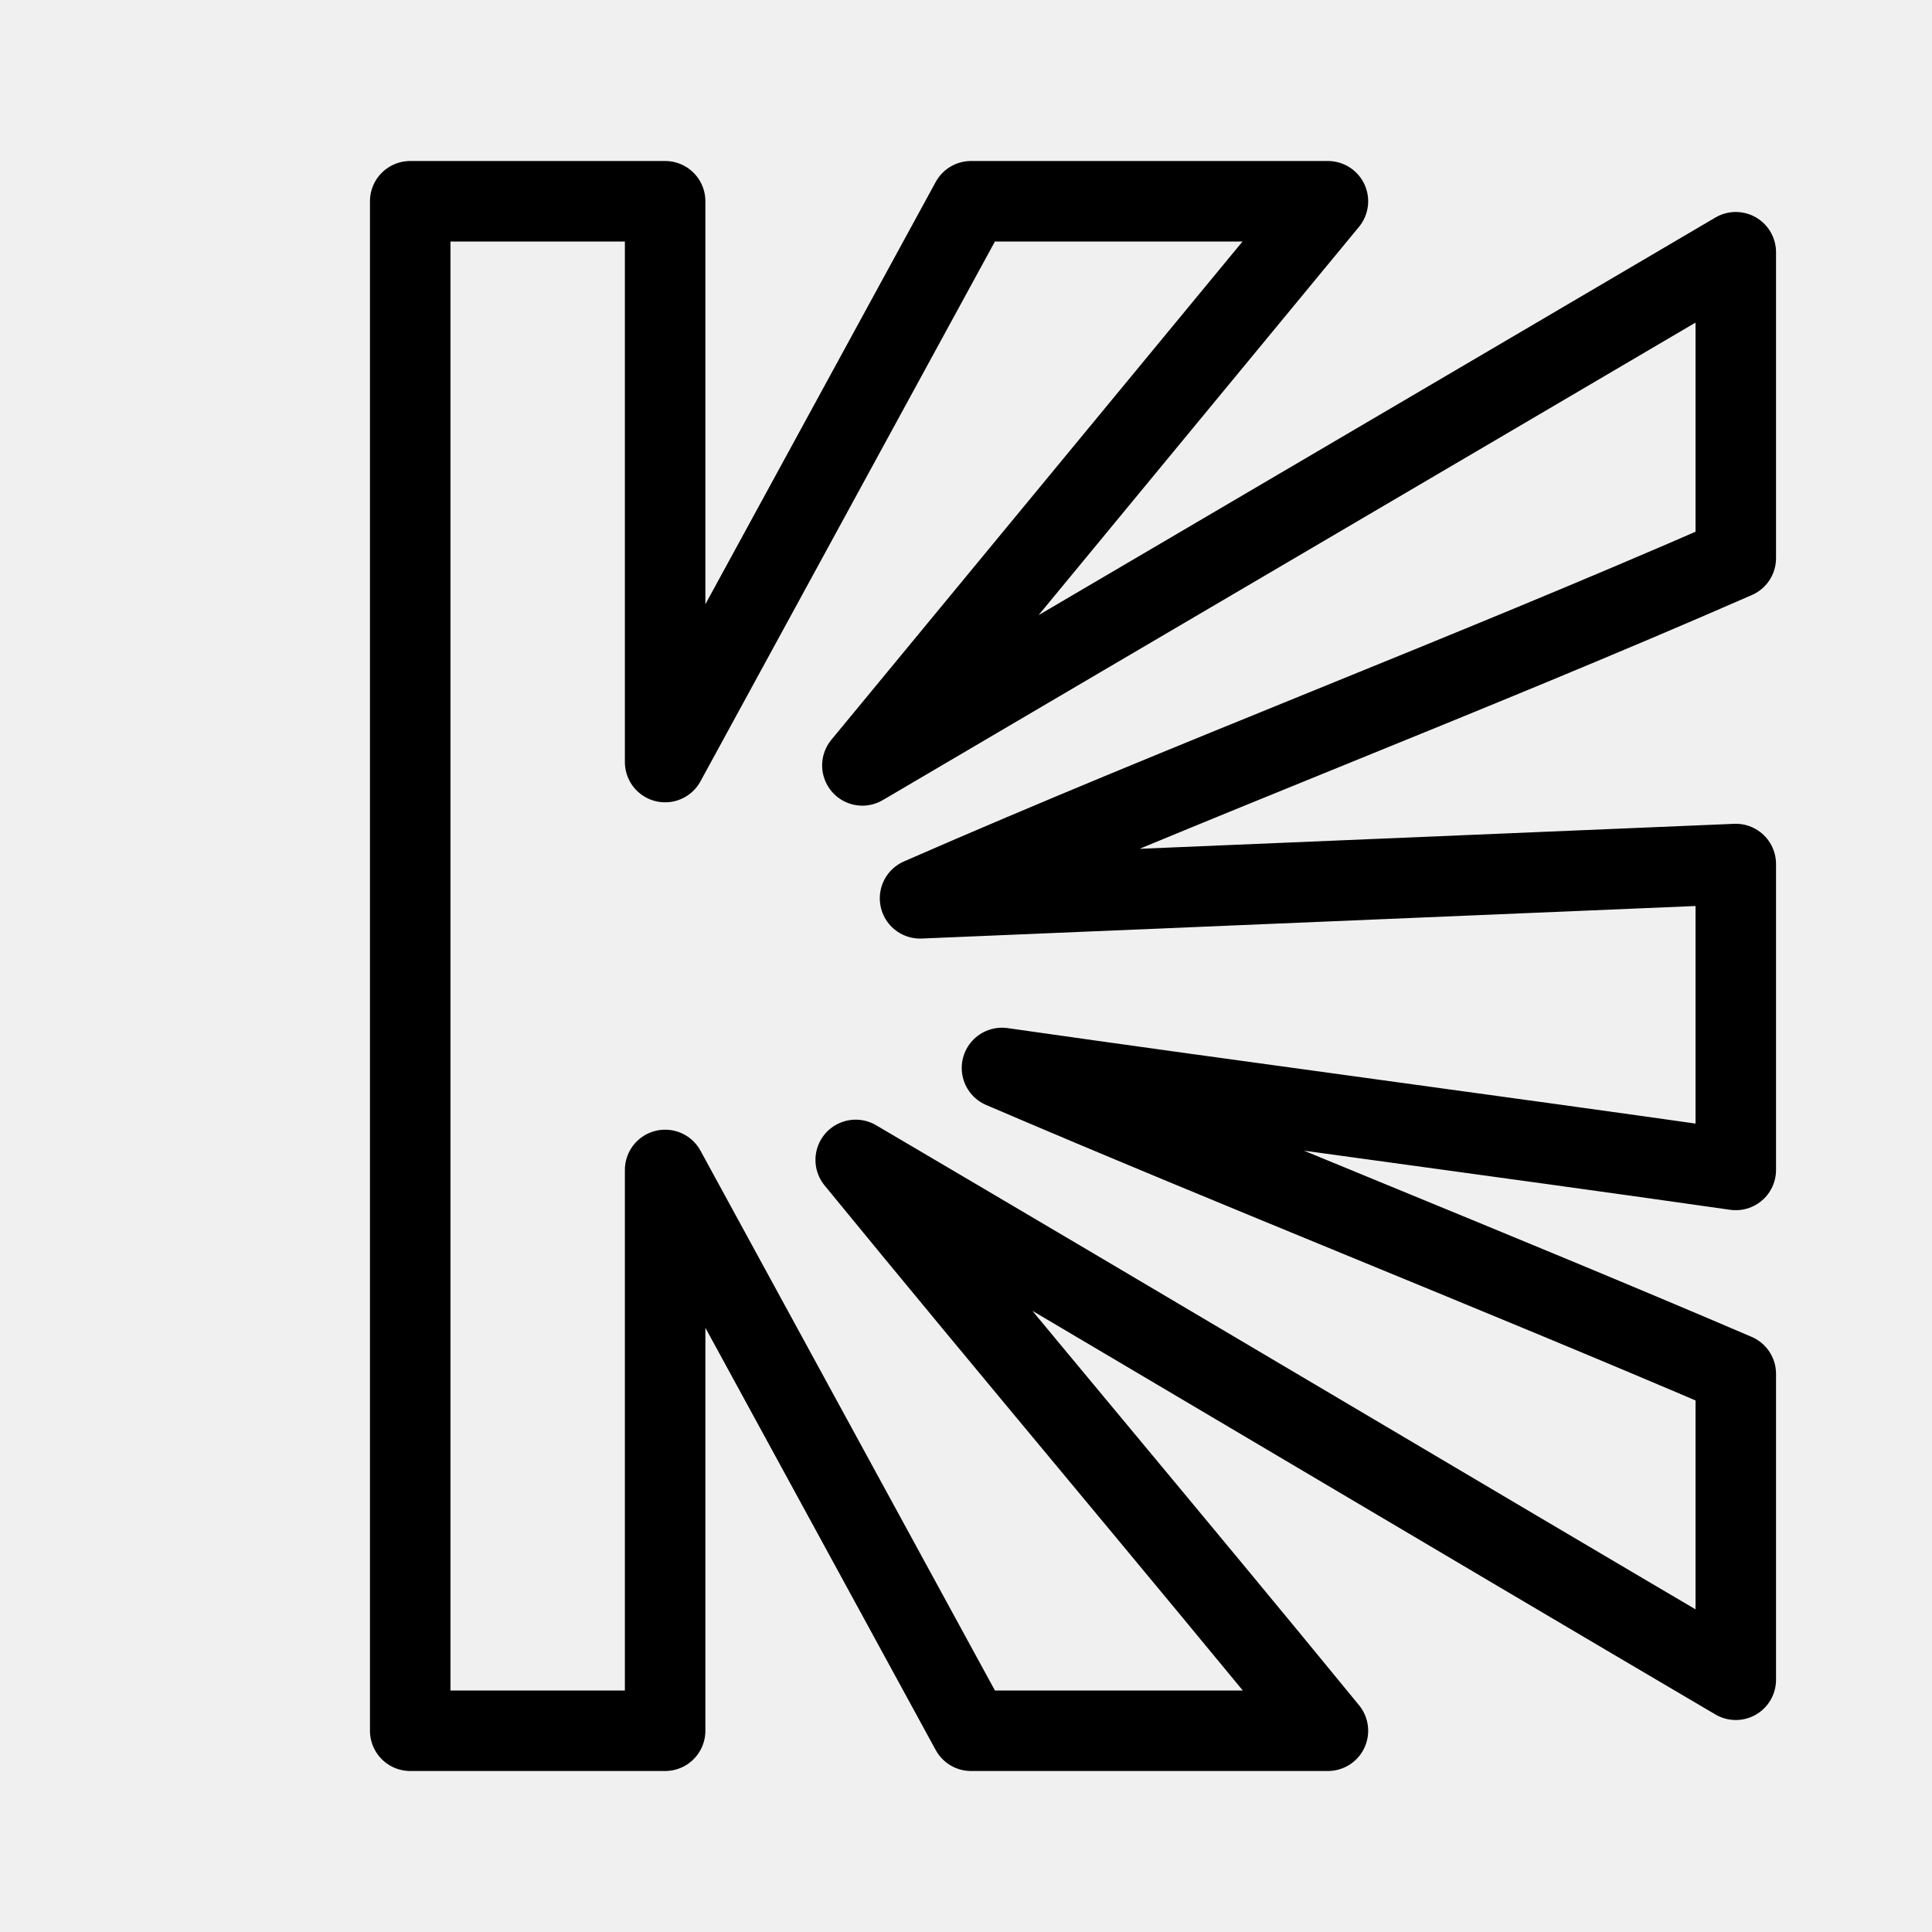
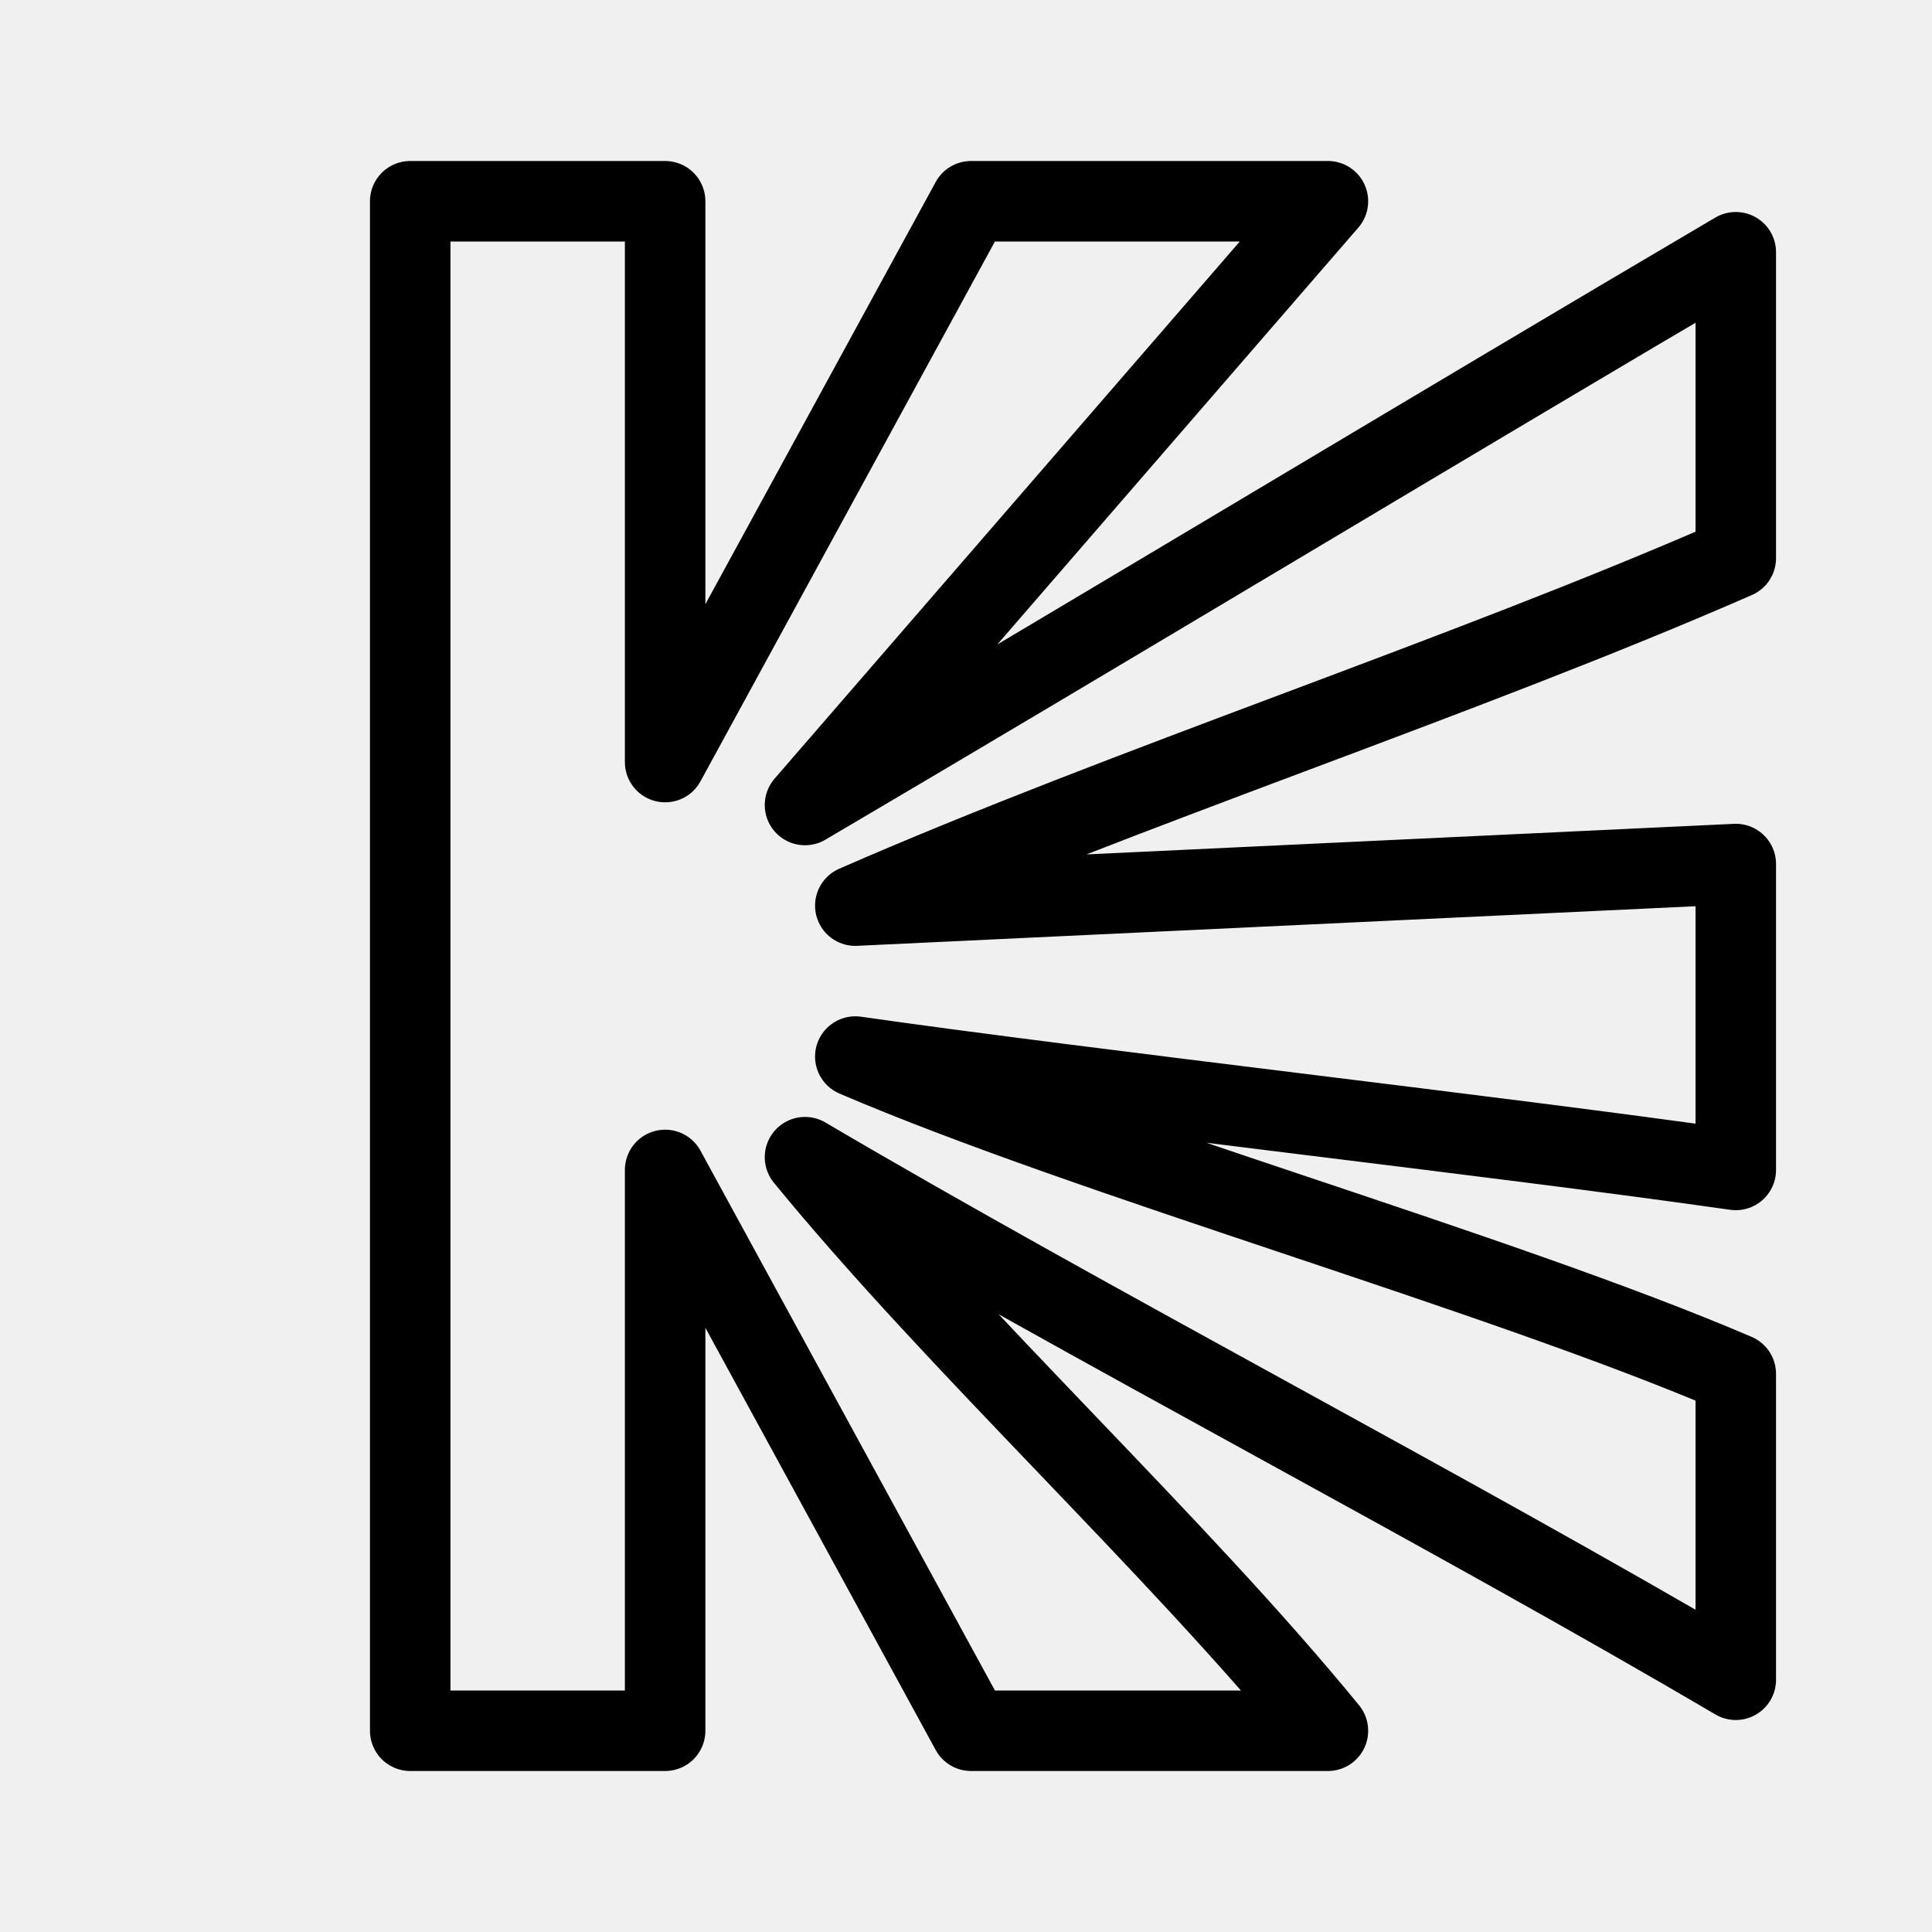
<svg xmlns="http://www.w3.org/2000/svg" width="192" height="192" viewBox="0 0 192 192" fill="none" version="1.1" id="svg1011" xml:space="preserve">
  <defs id="defs1009">
    <clipPath id="a">
      <path fill="#fff" d="M0 0h192v192H0z" id="path1006" />
    </clipPath>
  </defs>
-   <path style="display:inline;fill:none;stroke:#000000;stroke-width:8;stroke-linecap:round;stroke-linejoin:round;stroke-miterlimit:10;stroke-dasharray:none;stroke-opacity:1" d="M 96.5,20 66.1,75.733 V 20 H 40.767 V 172 h 25.333 v -55.733 c 10.133,18.578 20.267,37.156 30.4,55.733 H 131.967 C 116.767,153.422 100.239,133.849 85.039,115.271 113.75,132.16 143.789,150.044 172.5,166.933 V 136.533 C 148.856,126.4 123.22,116.267 99.575,106.133 123.22,109.511 148.856,112.889 172.5,116.267 V 85.867 L 91.433,89.274 C 118.456,77.452 145.478,67.289 172.5,55.467 V 25.067 c -28.711,16.889 -58.086,34.11 -86.797,50.999 l 46.264,-56.065 z" id="path17958" />
+   <path style="display:inline;fill:none;stroke:#000000;stroke-width:8;stroke-linecap:round;stroke-linejoin:round;stroke-miterlimit:10;stroke-dasharray:none;stroke-opacity:1" d="M 96.5,20 66.1,75.733 V 20 H 40.767 V 172 h 25.333 v -55.733 c 10.133,18.578 20.267,37.156 30.4,55.733 H 131.967 C 116.767,153.422 95.2,133.578 80,115 c 28.711,16.889 63.789,35.044 92.5,51.933 V 136.533 C 148.856,126.4 108.644,115.133 85,105 c 23.644,3.378 63.856,7.889 87.5,11.267 V 85.867 L 85,90 C 112.022,78.178 145.478,67.289 172.5,55.467 V 25.067 C 143.789,41.956 108.711,63.111 80,80 l 51.967,-60 z" id="path17958" />
</svg>
